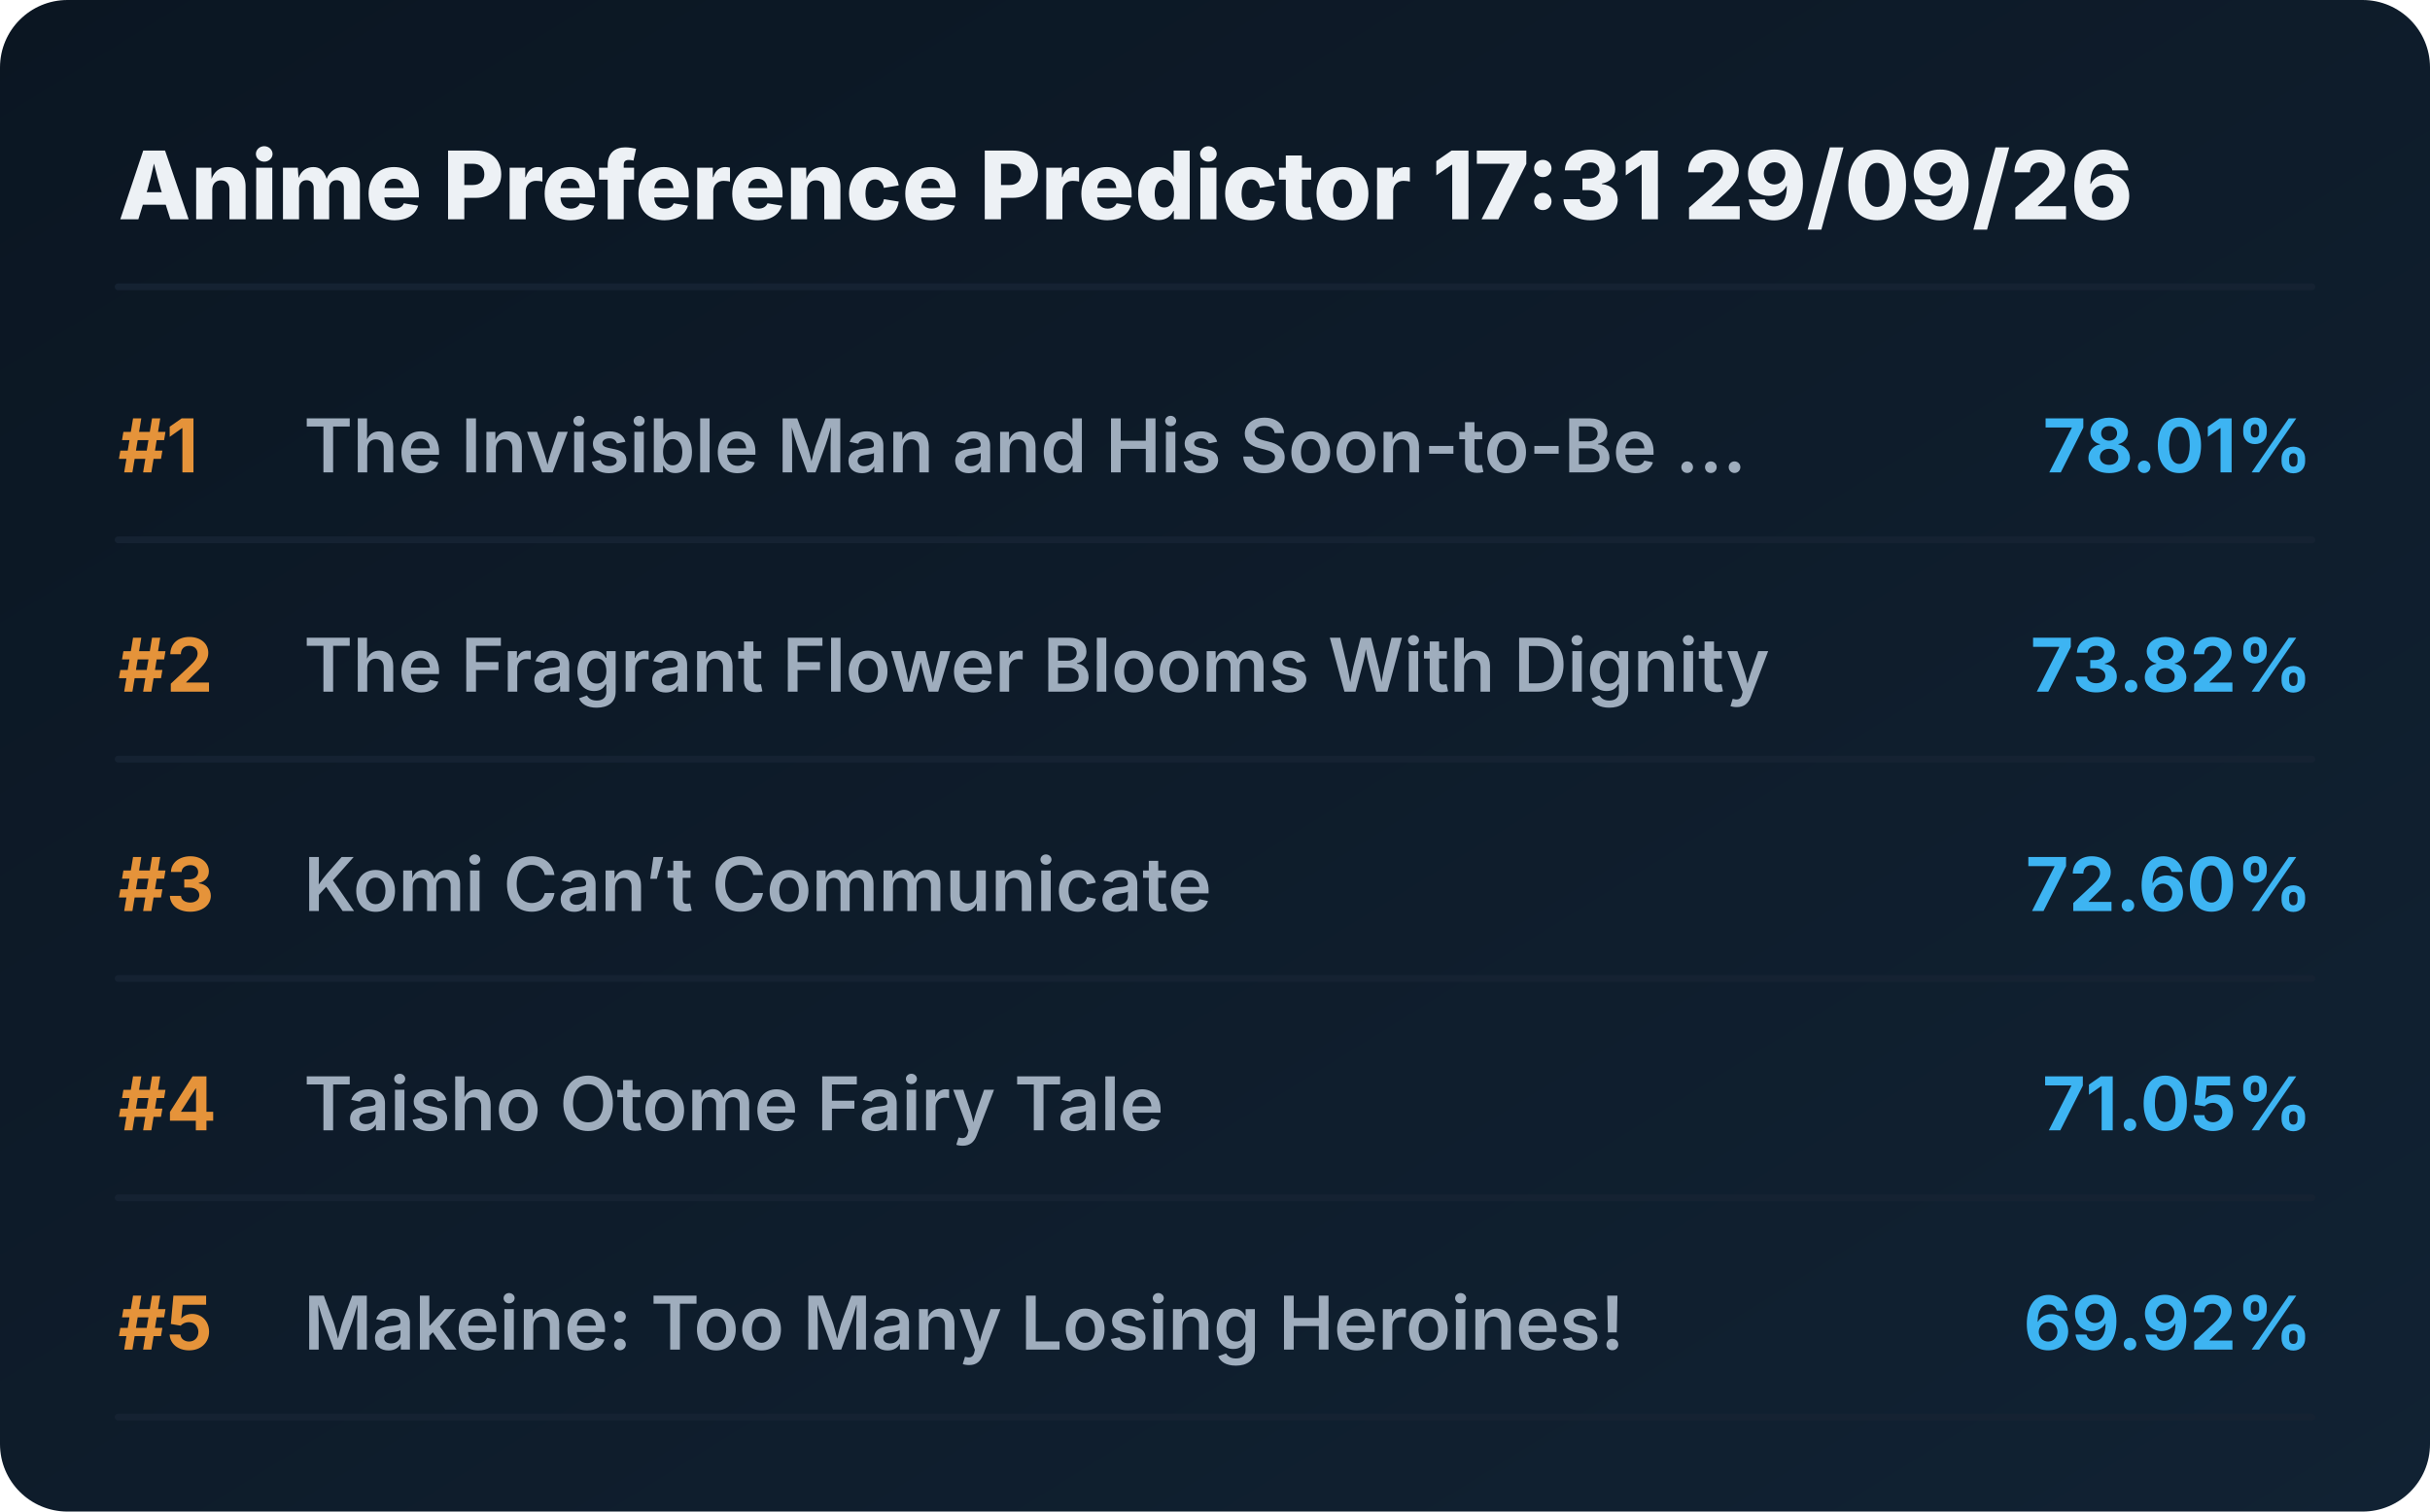
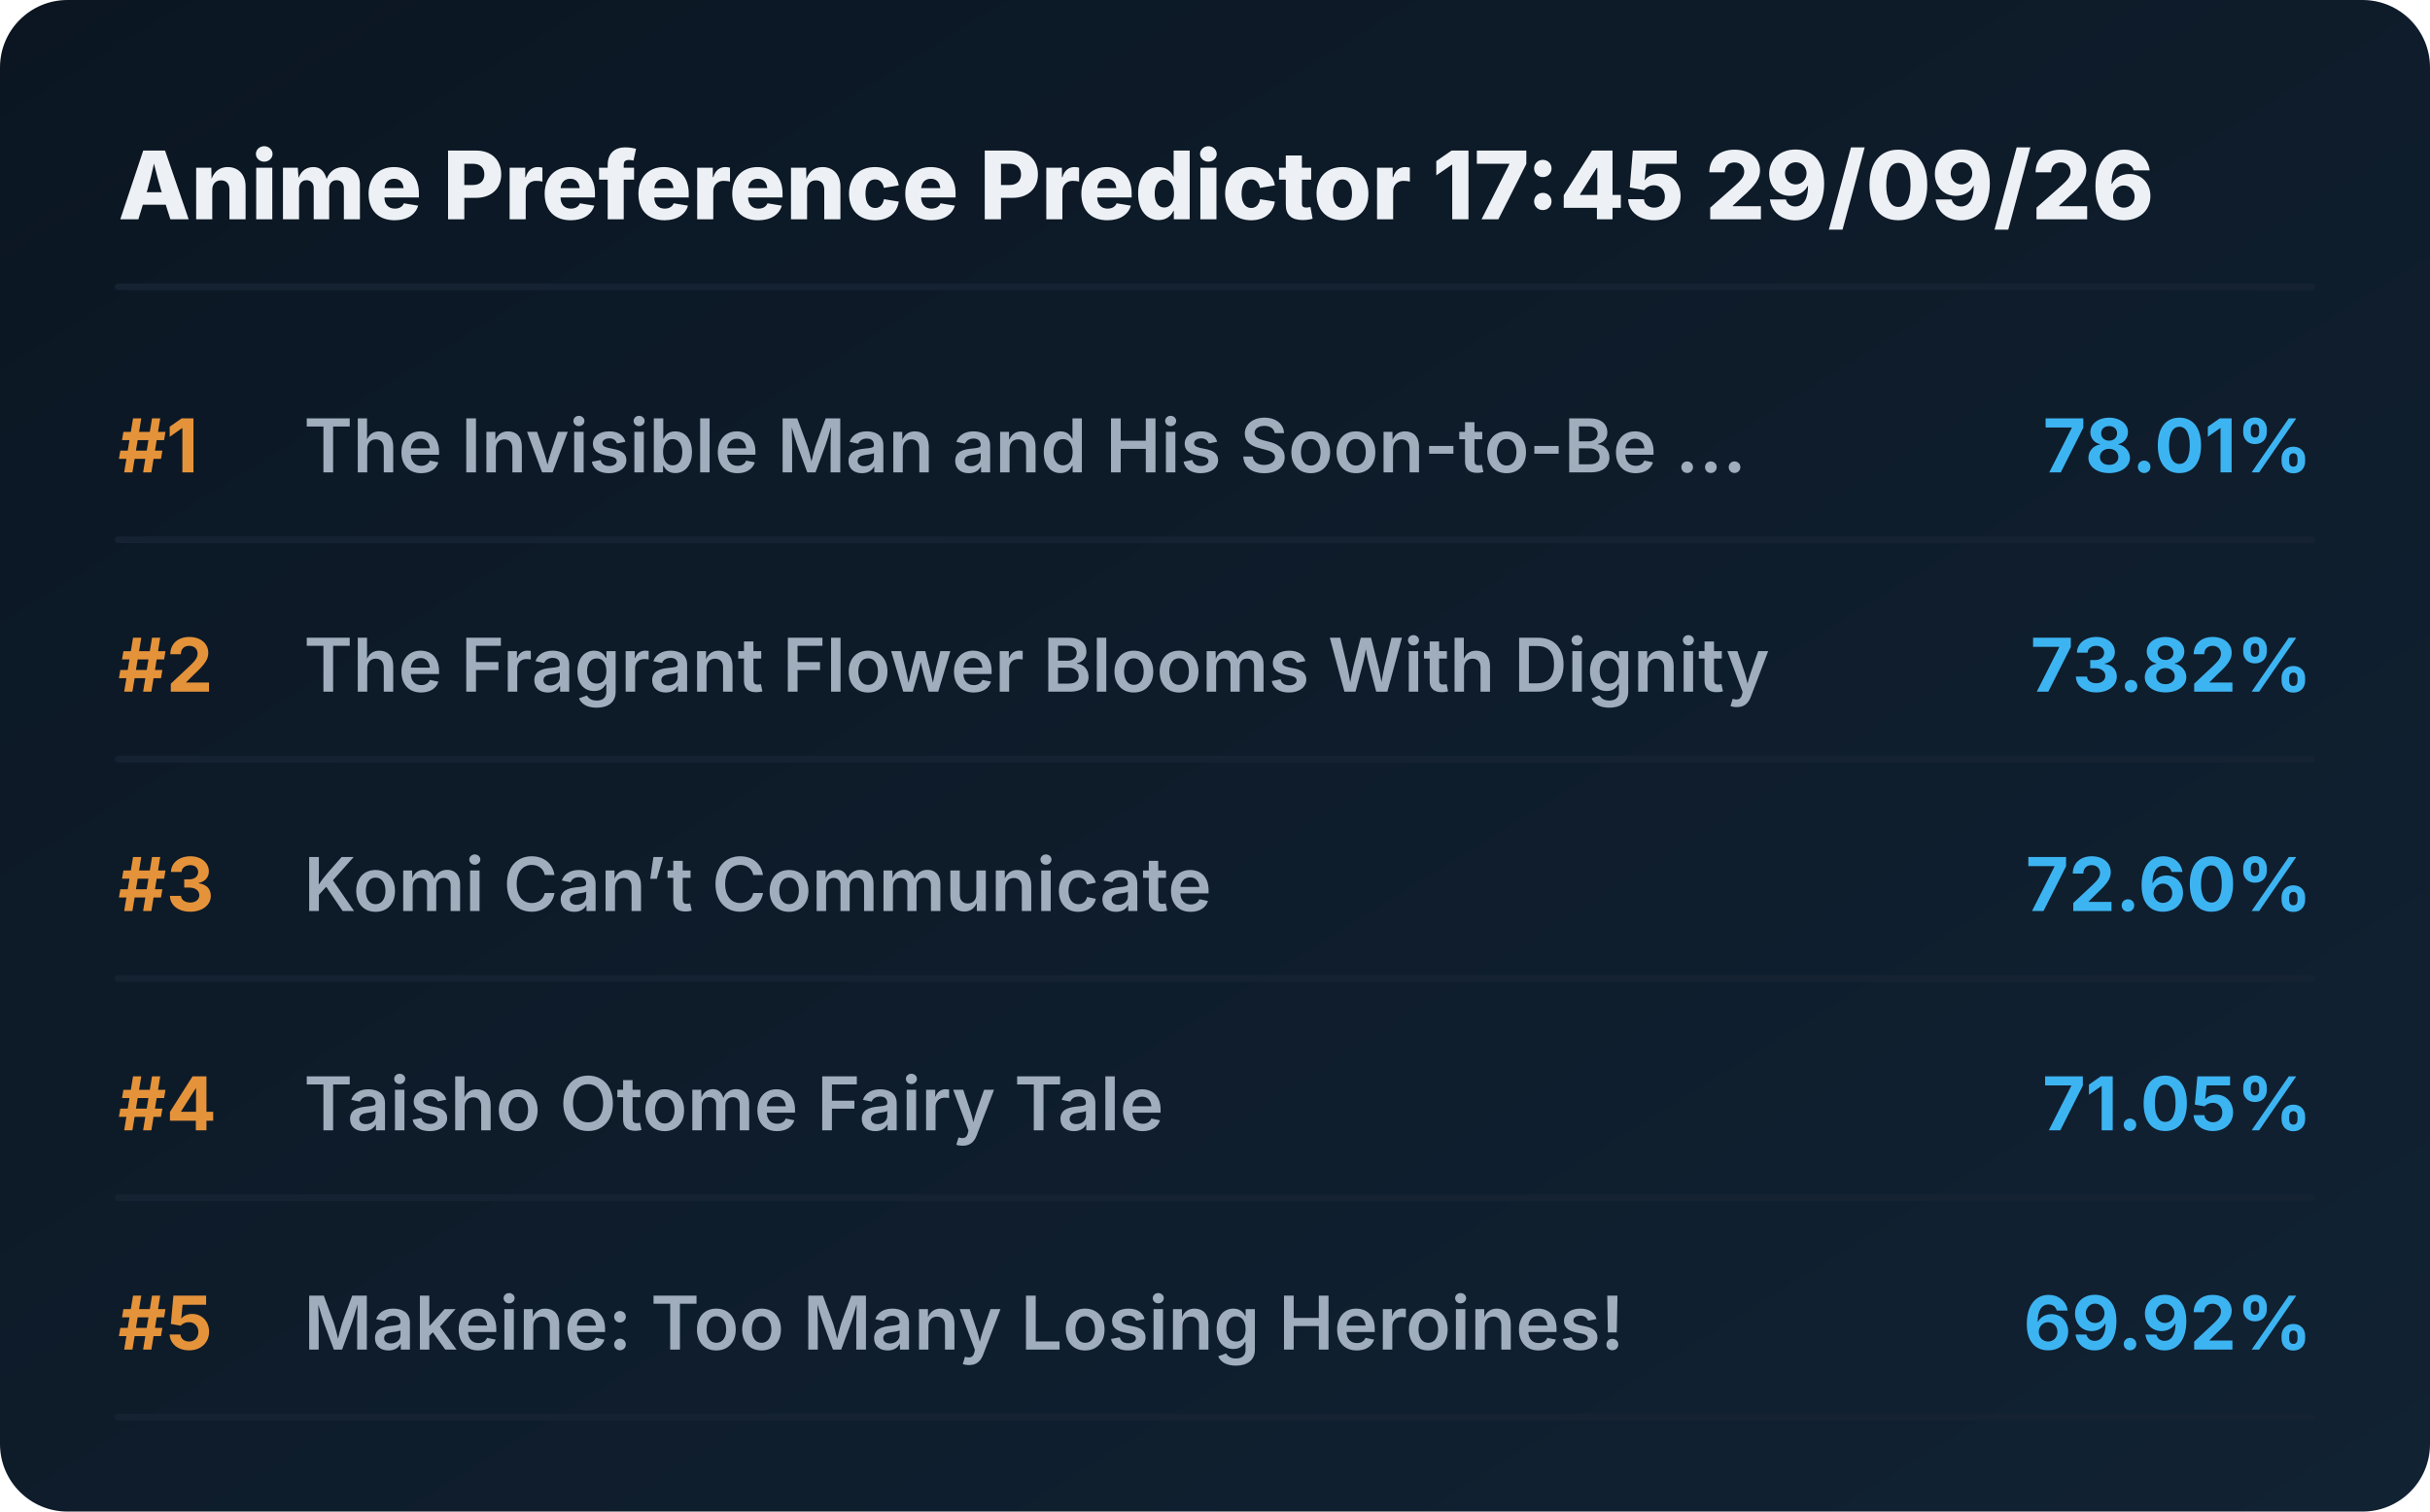
<svg xmlns="http://www.w3.org/2000/svg" viewBox="0 0 720 448" preserveAspectRatio="xMidYMid meet" style="width: 100%; height: auto; max-width: 720px;">
  <defs>
    <linearGradient id="boxGrad" x1="0%" y1="0%" x2="100%" y2="100%">
      <stop offset="0%" stop-color="#0b1622" />
      <stop offset="100%" stop-color="#112233" />
    </linearGradient>
    <clipPath id="titleClip">
      <rect x="90" y="0" width="510" height="100%" />
    </clipPath>
  </defs>
  <style>
    .bg { fill: url(#boxGrad); rx: 20px; }
    .header { font-family: 'Overpass', 'Inter', system-ui, sans-serif; font-weight: 800; font-size: 28px; fill: #edf1f5; }
    .rank { font-family: 'Overpass', 'Inter', system-ui, sans-serif; font-weight: 700; font-size: 22px; fill: #e5933a; }
    .title { font-family: 'Overpass', 'Inter', system-ui, sans-serif; font-weight: 600; font-size: 22px; fill: #9fadbd; }
    .score { font-family: 'Overpass', 'Inter', system-ui, sans-serif; font-weight: 700; font-size: 22px; fill: #3db4f2; }
    .line { stroke: #152232; stroke-width: 2; stroke-linecap: round; }
  </style>
  <rect class="bg" width="720" height="448" />
-   <text x="35" y="65" class="header">Anime Preference Predictor 17:31 29/09/26</text>
+   <text x="35" y="65" class="header">Anime Preference Predictor 17:45 29/09/26</text>
  <line x1="35" y1="85" x2="685" y2="85" class="line" />
  <g transform="translate(0, 0)">
    <text x="35" y="140" class="rank">#1</text>
    <text x="90" y="140" class="title">The Invisible Man and His Soon-to-Be ...</text>
    <text x="685" y="140" class="score" text-anchor="end">78.01%</text>
    <line x1="35" y1="160" x2="685" y2="160" class="line" />
  </g>
  <g transform="translate(0, 65)">
    <text x="35" y="140" class="rank">#2</text>
    <text x="90" y="140" class="title">The Fragrant Flower Blooms With Dignity</text>
    <text x="685" y="140" class="score" text-anchor="end">73.82%</text>
    <line x1="35" y1="160" x2="685" y2="160" class="line" />
  </g>
  <g transform="translate(0, 130)">
    <text x="35" y="140" class="rank">#3</text>
    <text x="90" y="140" class="title">Komi Can’t Communicate</text>
    <text x="685" y="140" class="score" text-anchor="end">72.60%</text>
    <line x1="35" y1="160" x2="685" y2="160" class="line" />
  </g>
  <g transform="translate(0, 195)">
    <text x="35" y="140" class="rank">#4</text>
    <text x="90" y="140" class="title">Taisho Otome Fairy Tale</text>
    <text x="685" y="140" class="score" text-anchor="end">71.05%</text>
    <line x1="35" y1="160" x2="685" y2="160" class="line" />
  </g>
  <g transform="translate(0, 260)">
    <text x="35" y="140" class="rank">#5</text>
    <text x="90" y="140" class="title">Makeine: Too Many Losing Heroines!</text>
    <text x="685" y="140" class="score" text-anchor="end">69.92%</text>
    <line x1="35" y1="160" x2="685" y2="160" class="line" />
  </g>
</svg>
